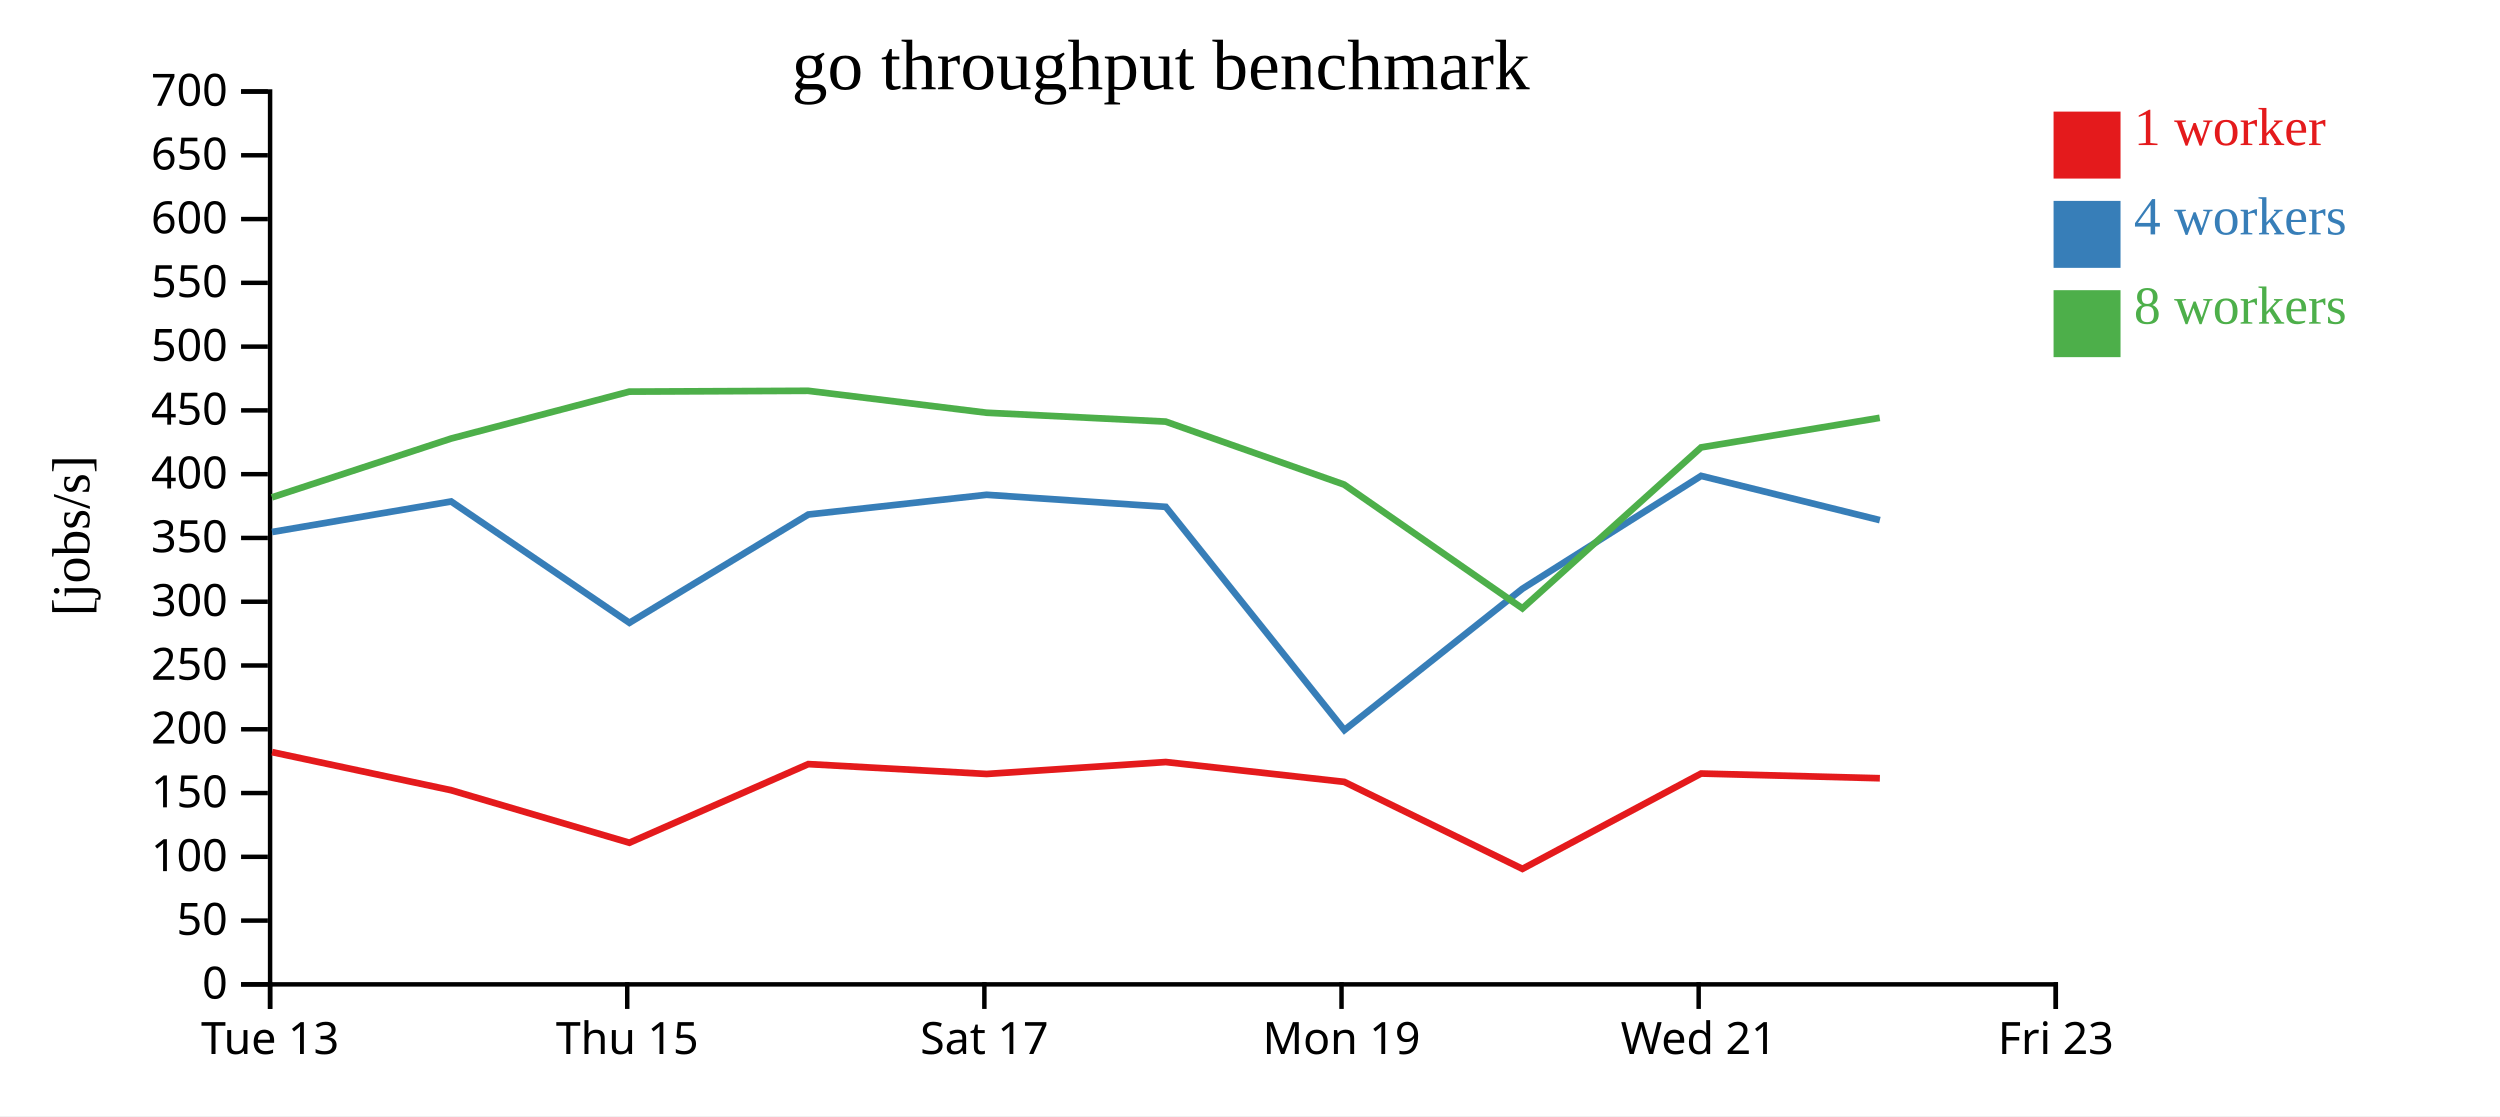
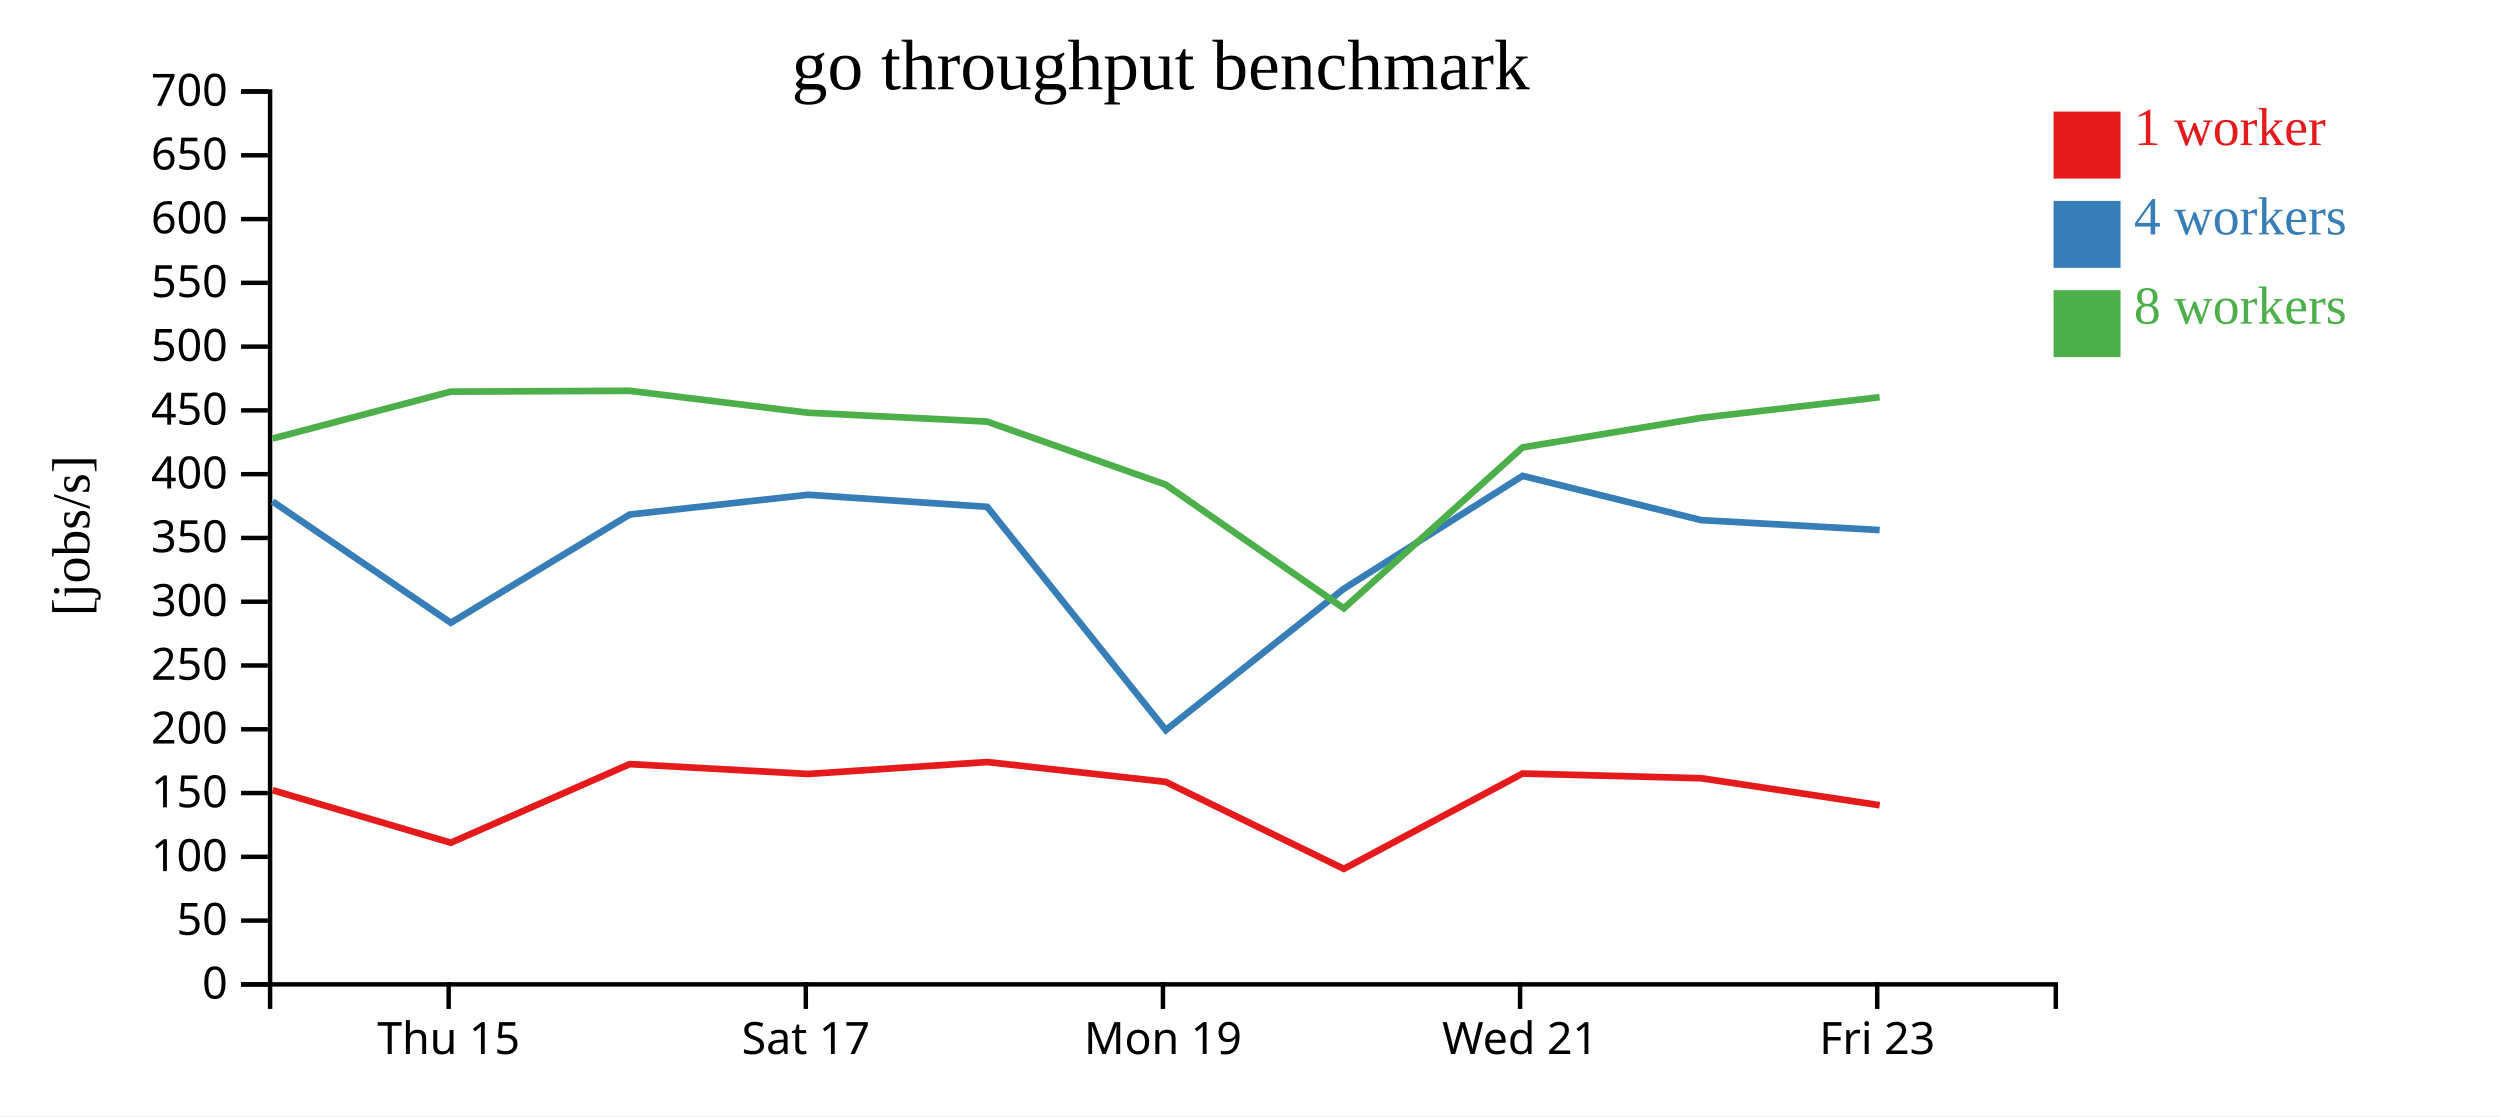
<svg xmlns="http://www.w3.org/2000/svg" width="560" height="250">
  <rect width="100%" height="100%" fill="white" />
  <g transform="translate(60,20)">
    <g transform="translate(0,200)" fill="none" font-size="10" font-family="sans-serif" text-anchor="middle">
      <path class="domain" stroke="currentColor" d="M0.5,6V0.5H400.5V6" />
-       <g class="tick" opacity="1" transform="translate(0.5,0)">
-         <line stroke="currentColor" y2="6" />
-         <text fill="currentColor" y="9" dy="0.71em">Tue 13</text>
-       </g>
-       <g class="tick" opacity="1" transform="translate(80.5,0)">
+       <g class="tick" opacity="1" transform="translate(40.5,0)">
        <line stroke="currentColor" y2="6" />
        <text fill="currentColor" y="9" dy="0.71em">Thu 15</text>
      </g>
-       <g class="tick" opacity="1" transform="translate(160.5,0)">
+       <g class="tick" opacity="1" transform="translate(120.5,0)">
        <line stroke="currentColor" y2="6" />
        <text fill="currentColor" y="9" dy="0.71em">Sat 17</text>
      </g>
-       <g class="tick" opacity="1" transform="translate(240.5,0)">
+       <g class="tick" opacity="1" transform="translate(200.5,0)">
        <line stroke="currentColor" y2="6" />
        <text fill="currentColor" y="9" dy="0.71em">Mon 19</text>
      </g>
-       <g class="tick" opacity="1" transform="translate(320.5,0)">
+       <g class="tick" opacity="1" transform="translate(280.5,0)">
        <line stroke="currentColor" y2="6" />
        <text fill="currentColor" y="9" dy="0.71em">Wed 21</text>
      </g>
-       <g class="tick" opacity="1" transform="translate(400.5,0)">
+       <g class="tick" opacity="1" transform="translate(360.5,0)">
        <line stroke="currentColor" y2="6" />
        <text fill="currentColor" y="9" dy="0.71em">Fri 23</text>
      </g>
    </g>
    <g fill="none" font-size="10" font-family="sans-serif" text-anchor="end">
      <path class="domain" stroke="currentColor" d="M-6,200.5H0.5V0.5H-6" />
      <g class="tick" opacity="1" transform="translate(0,200.5)">
        <line stroke="currentColor" x2="-6" />
        <text fill="currentColor" x="-9" dy="0.32em">0</text>
      </g>
      <g class="tick" opacity="1" transform="translate(0,186.2143)">
        <line stroke="currentColor" x2="-6" />
        <text fill="currentColor" x="-9" dy="0.32em">50</text>
      </g>
      <g class="tick" opacity="1" transform="translate(0,171.9286)">
        <line stroke="currentColor" x2="-6" />
        <text fill="currentColor" x="-9" dy="0.32em">100</text>
      </g>
      <g class="tick" opacity="1" transform="translate(0,157.6429)">
        <line stroke="currentColor" x2="-6" />
        <text fill="currentColor" x="-9" dy="0.32em">150</text>
      </g>
      <g class="tick" opacity="1" transform="translate(0,143.3571)">
        <line stroke="currentColor" x2="-6" />
        <text fill="currentColor" x="-9" dy="0.32em">200</text>
      </g>
      <g class="tick" opacity="1" transform="translate(0,129.0714)">
        <line stroke="currentColor" x2="-6" />
        <text fill="currentColor" x="-9" dy="0.32em">250</text>
      </g>
      <g class="tick" opacity="1" transform="translate(0,114.7857)">
        <line stroke="currentColor" x2="-6" />
        <text fill="currentColor" x="-9" dy="0.32em">300</text>
      </g>
      <g class="tick" opacity="1" transform="translate(0,100.5)">
        <line stroke="currentColor" x2="-6" />
        <text fill="currentColor" x="-9" dy="0.32em">350</text>
      </g>
      <g class="tick" opacity="1" transform="translate(0,86.21429)">
        <line stroke="currentColor" x2="-6" />
        <text fill="currentColor" x="-9" dy="0.32em">400</text>
      </g>
      <g class="tick" opacity="1" transform="translate(0,71.92857)">
        <line stroke="currentColor" x2="-6" />
        <text fill="currentColor" x="-9" dy="0.32em">450</text>
      </g>
      <g class="tick" opacity="1" transform="translate(0,57.64286)">
        <line stroke="currentColor" x2="-6" />
        <text fill="currentColor" x="-9" dy="0.32em">500</text>
      </g>
      <g class="tick" opacity="1" transform="translate(0,43.35714)">
        <line stroke="currentColor" x2="-6" />
        <text fill="currentColor" x="-9" dy="0.32em">550</text>
      </g>
      <g class="tick" opacity="1" transform="translate(0,29.07143)">
        <line stroke="currentColor" x2="-6" />
        <text fill="currentColor" x="-9" dy="0.32em">600</text>
      </g>
      <g class="tick" opacity="1" transform="translate(0,14.78571)">
        <line stroke="currentColor" x2="-6" />
        <text fill="currentColor" x="-9" dy="0.32em">650</text>
      </g>
      <g class="tick" opacity="1" transform="translate(0,0.5)">
        <line stroke="currentColor" x2="-6" />
        <text fill="currentColor" x="-9" dy="0.32em">700</text>
      </g>
    </g>
    <text text-anchor="middle" style="font-size: 12px" transform="rotate(-90)" y="-40" x="-100">[jobs/s]</text>
    <text text-anchor="middle" style="font-size: 16px" y="0" x="200">go throughput benchmark</text>
-     <path class="line" fill="none" stroke="#e41a1c" stroke-width="1.5" d="M0.946,148.478L41.067,157.013L80.974,168.773L121.058,151.16L161.016,153.368L201.131,150.696L241.11,155.14L281.021,174.625L321.051,153.273L361.091,154.326" />
-     <path class="line" fill="none" stroke="#377eb8" stroke-width="1.5" d="M0.944,99.166L41.058,92.332L80.986,119.506L121.056,95.253L161.005,90.831L201.128,93.536L241.142,143.537L281.018,111.88L321.055,86.599L361.086,96.512" />
-     <path class="line" fill="none" stroke="#4daf4a" stroke-width="1.5" d="M0.912,91.405L41.039,78.238L80.957,67.725L121.026,67.541L160.973,72.449L201.107,74.439L241.082,88.545L281.015,116.266L321.041,80.22L361.056,73.596" />
+     <path class="line" fill="none" stroke="#e41a1c" stroke-width="1.5" d="M1.067,157.013L40.974,168.773L81.058,151.16L121.016,153.368L161.131,150.696L201.11,155.14L241.021,174.625L281.051,153.273L321.091,154.326L361.054,160.375" />
+     <path class="line" fill="none" stroke="#377eb8" stroke-width="1.5" d="M1.058,92.332L40.986,119.506L81.056,95.253L121.005,90.831L161.128,93.536L201.142,143.537L241.018,111.88L281.055,86.599L321.086,96.512L361.05,98.737" />
+     <path class="line" fill="none" stroke="#4daf4a" stroke-width="1.5" d="M1.039,78.238L40.957,67.725L81.026,67.541L120.973,72.449L161.107,74.439L201.082,88.545L241.015,116.266L281.041,80.22L321.056,73.596L361.027,68.978" />
    <rect class="dot" x="400" y="5" width="15" height="15" style="fill: #e41a1c;" />
    <rect class="dot" x="400" y="25" width="15" height="15" style="fill: #377eb8;" />
    <rect class="dot" x="400" y="45" width="15" height="15" style="fill: #4daf4a;" />
    <text class="label" x="418" y="12.5" style="fill: #e41a1c; alignment-baseline: middle;" text-anchor="left">1 worker</text>
    <text class="label" x="418" y="32.5" style="fill: #377eb8; alignment-baseline: middle;" text-anchor="left">4 workers</text>
    <text class="label" x="418" y="52.5" style="fill: #4daf4a; alignment-baseline: middle;" text-anchor="left">8 workers</text>
  </g>
</svg>
